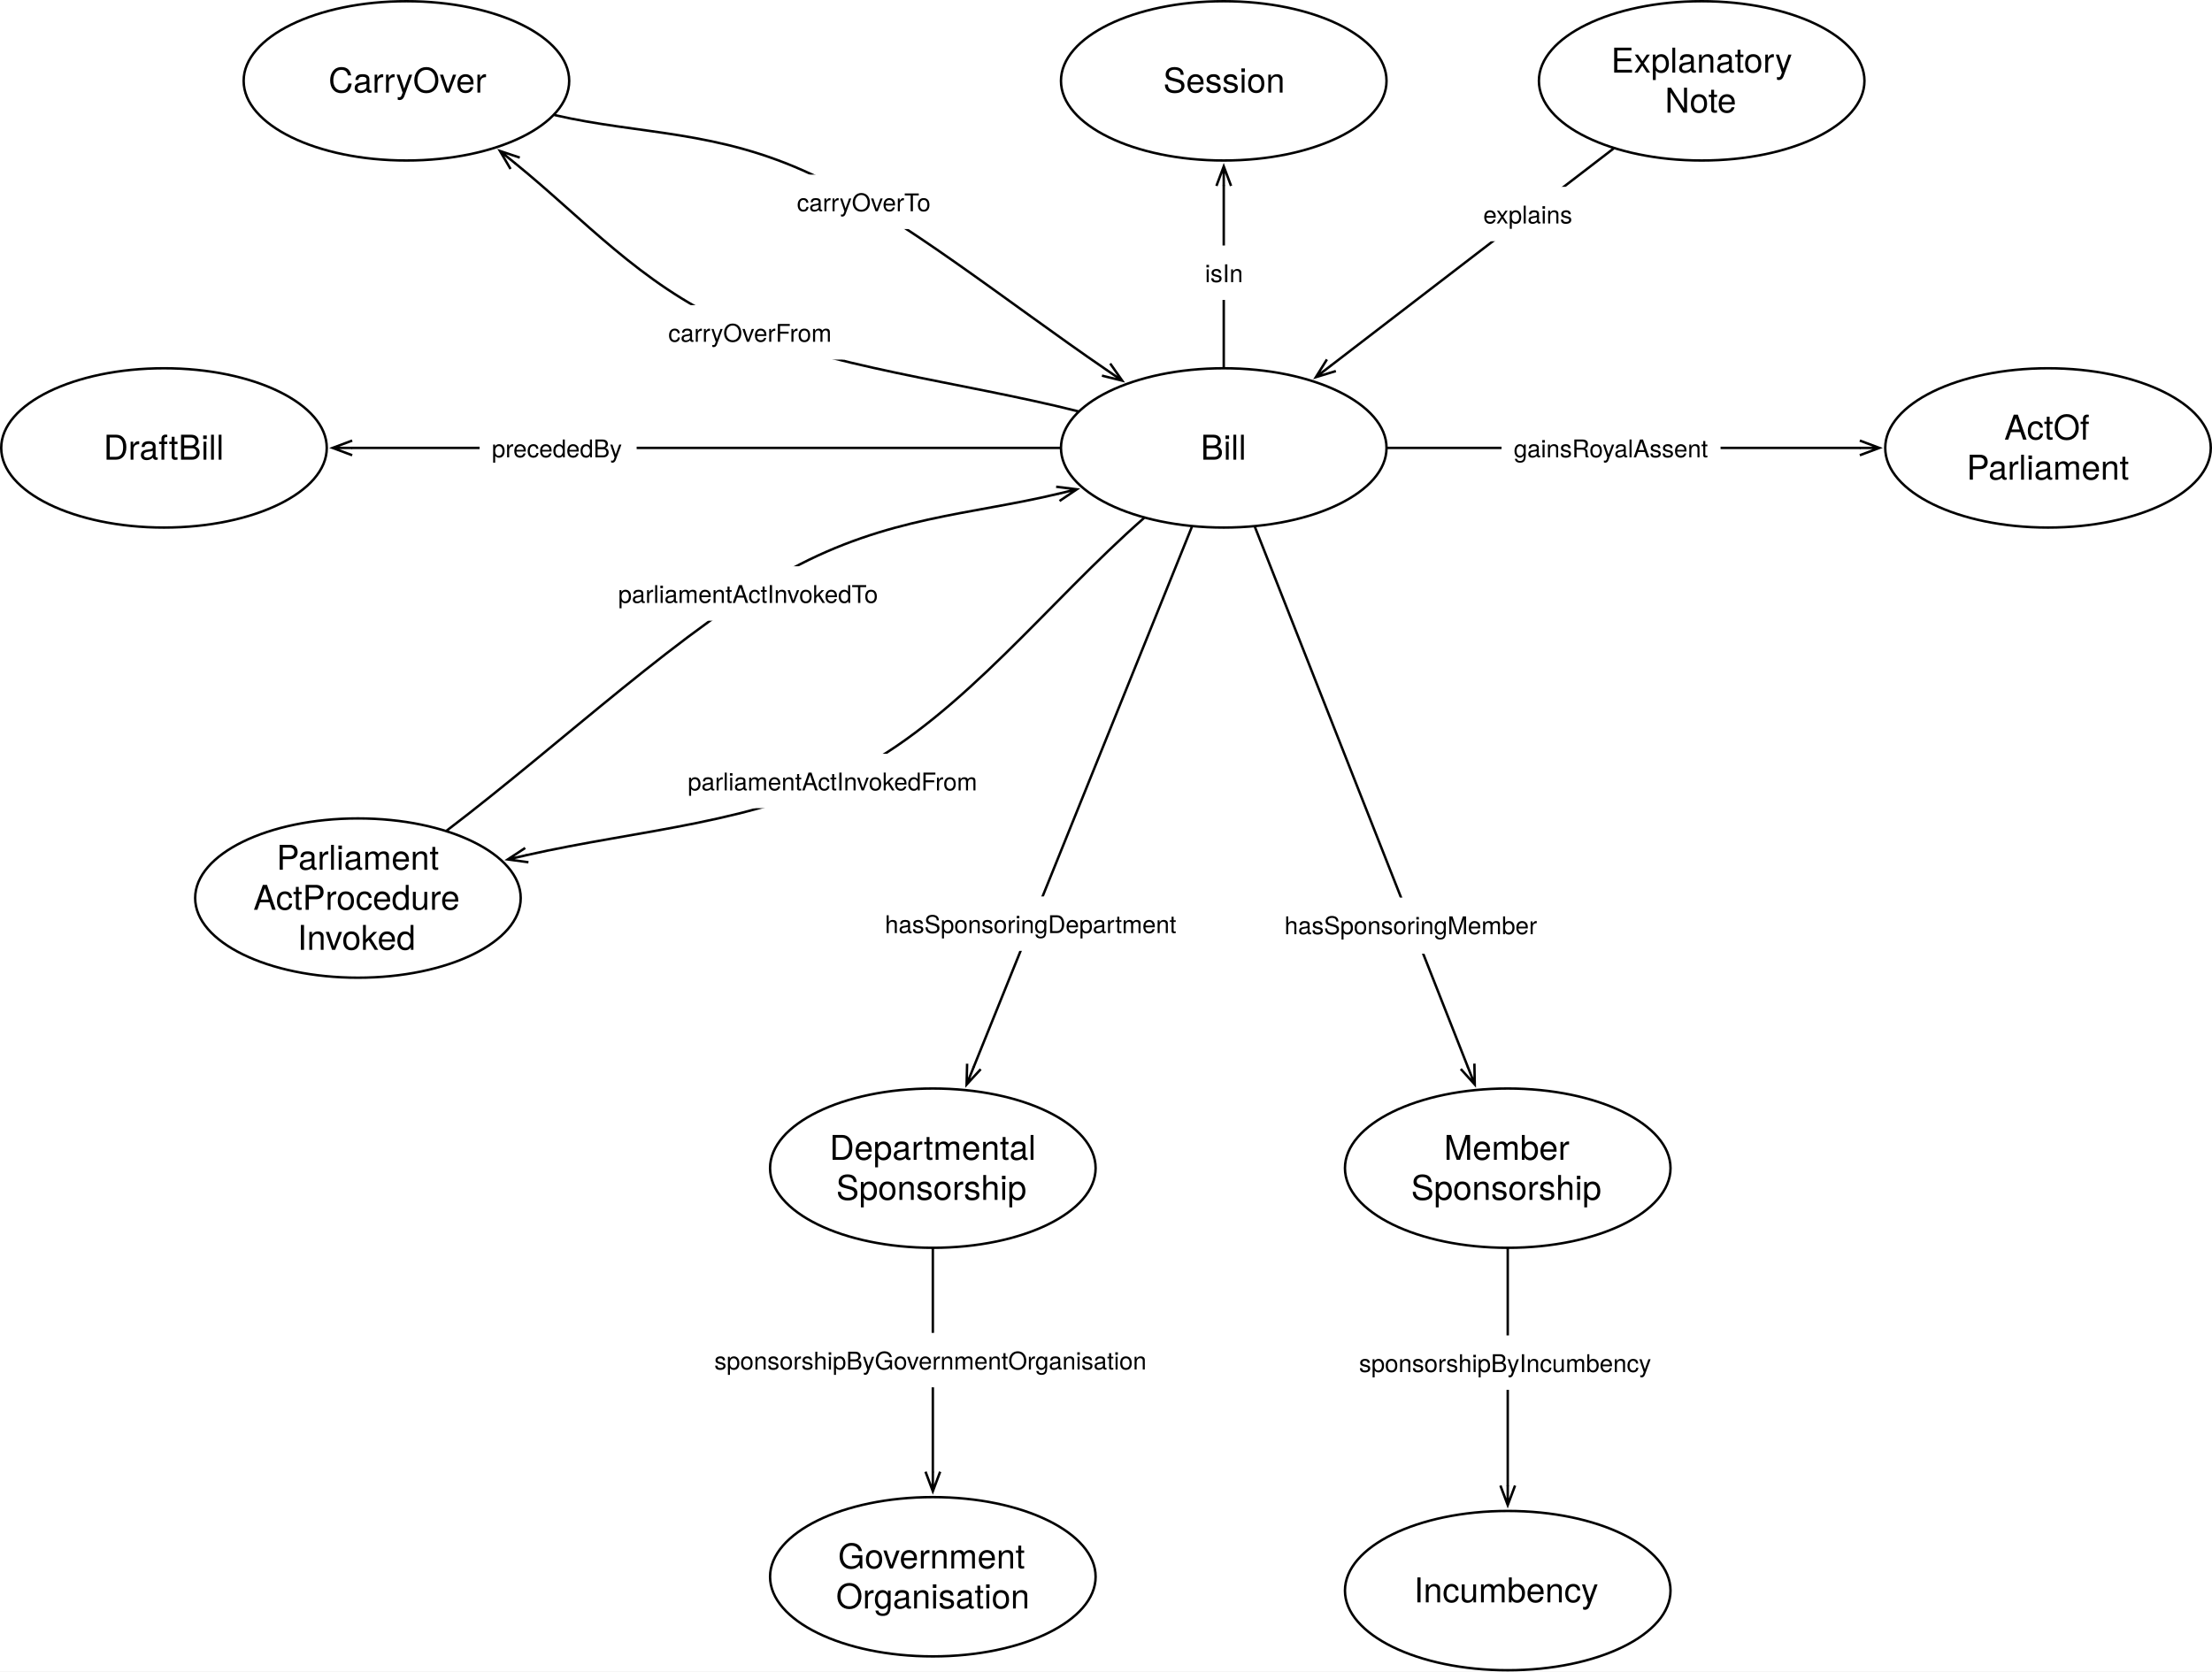
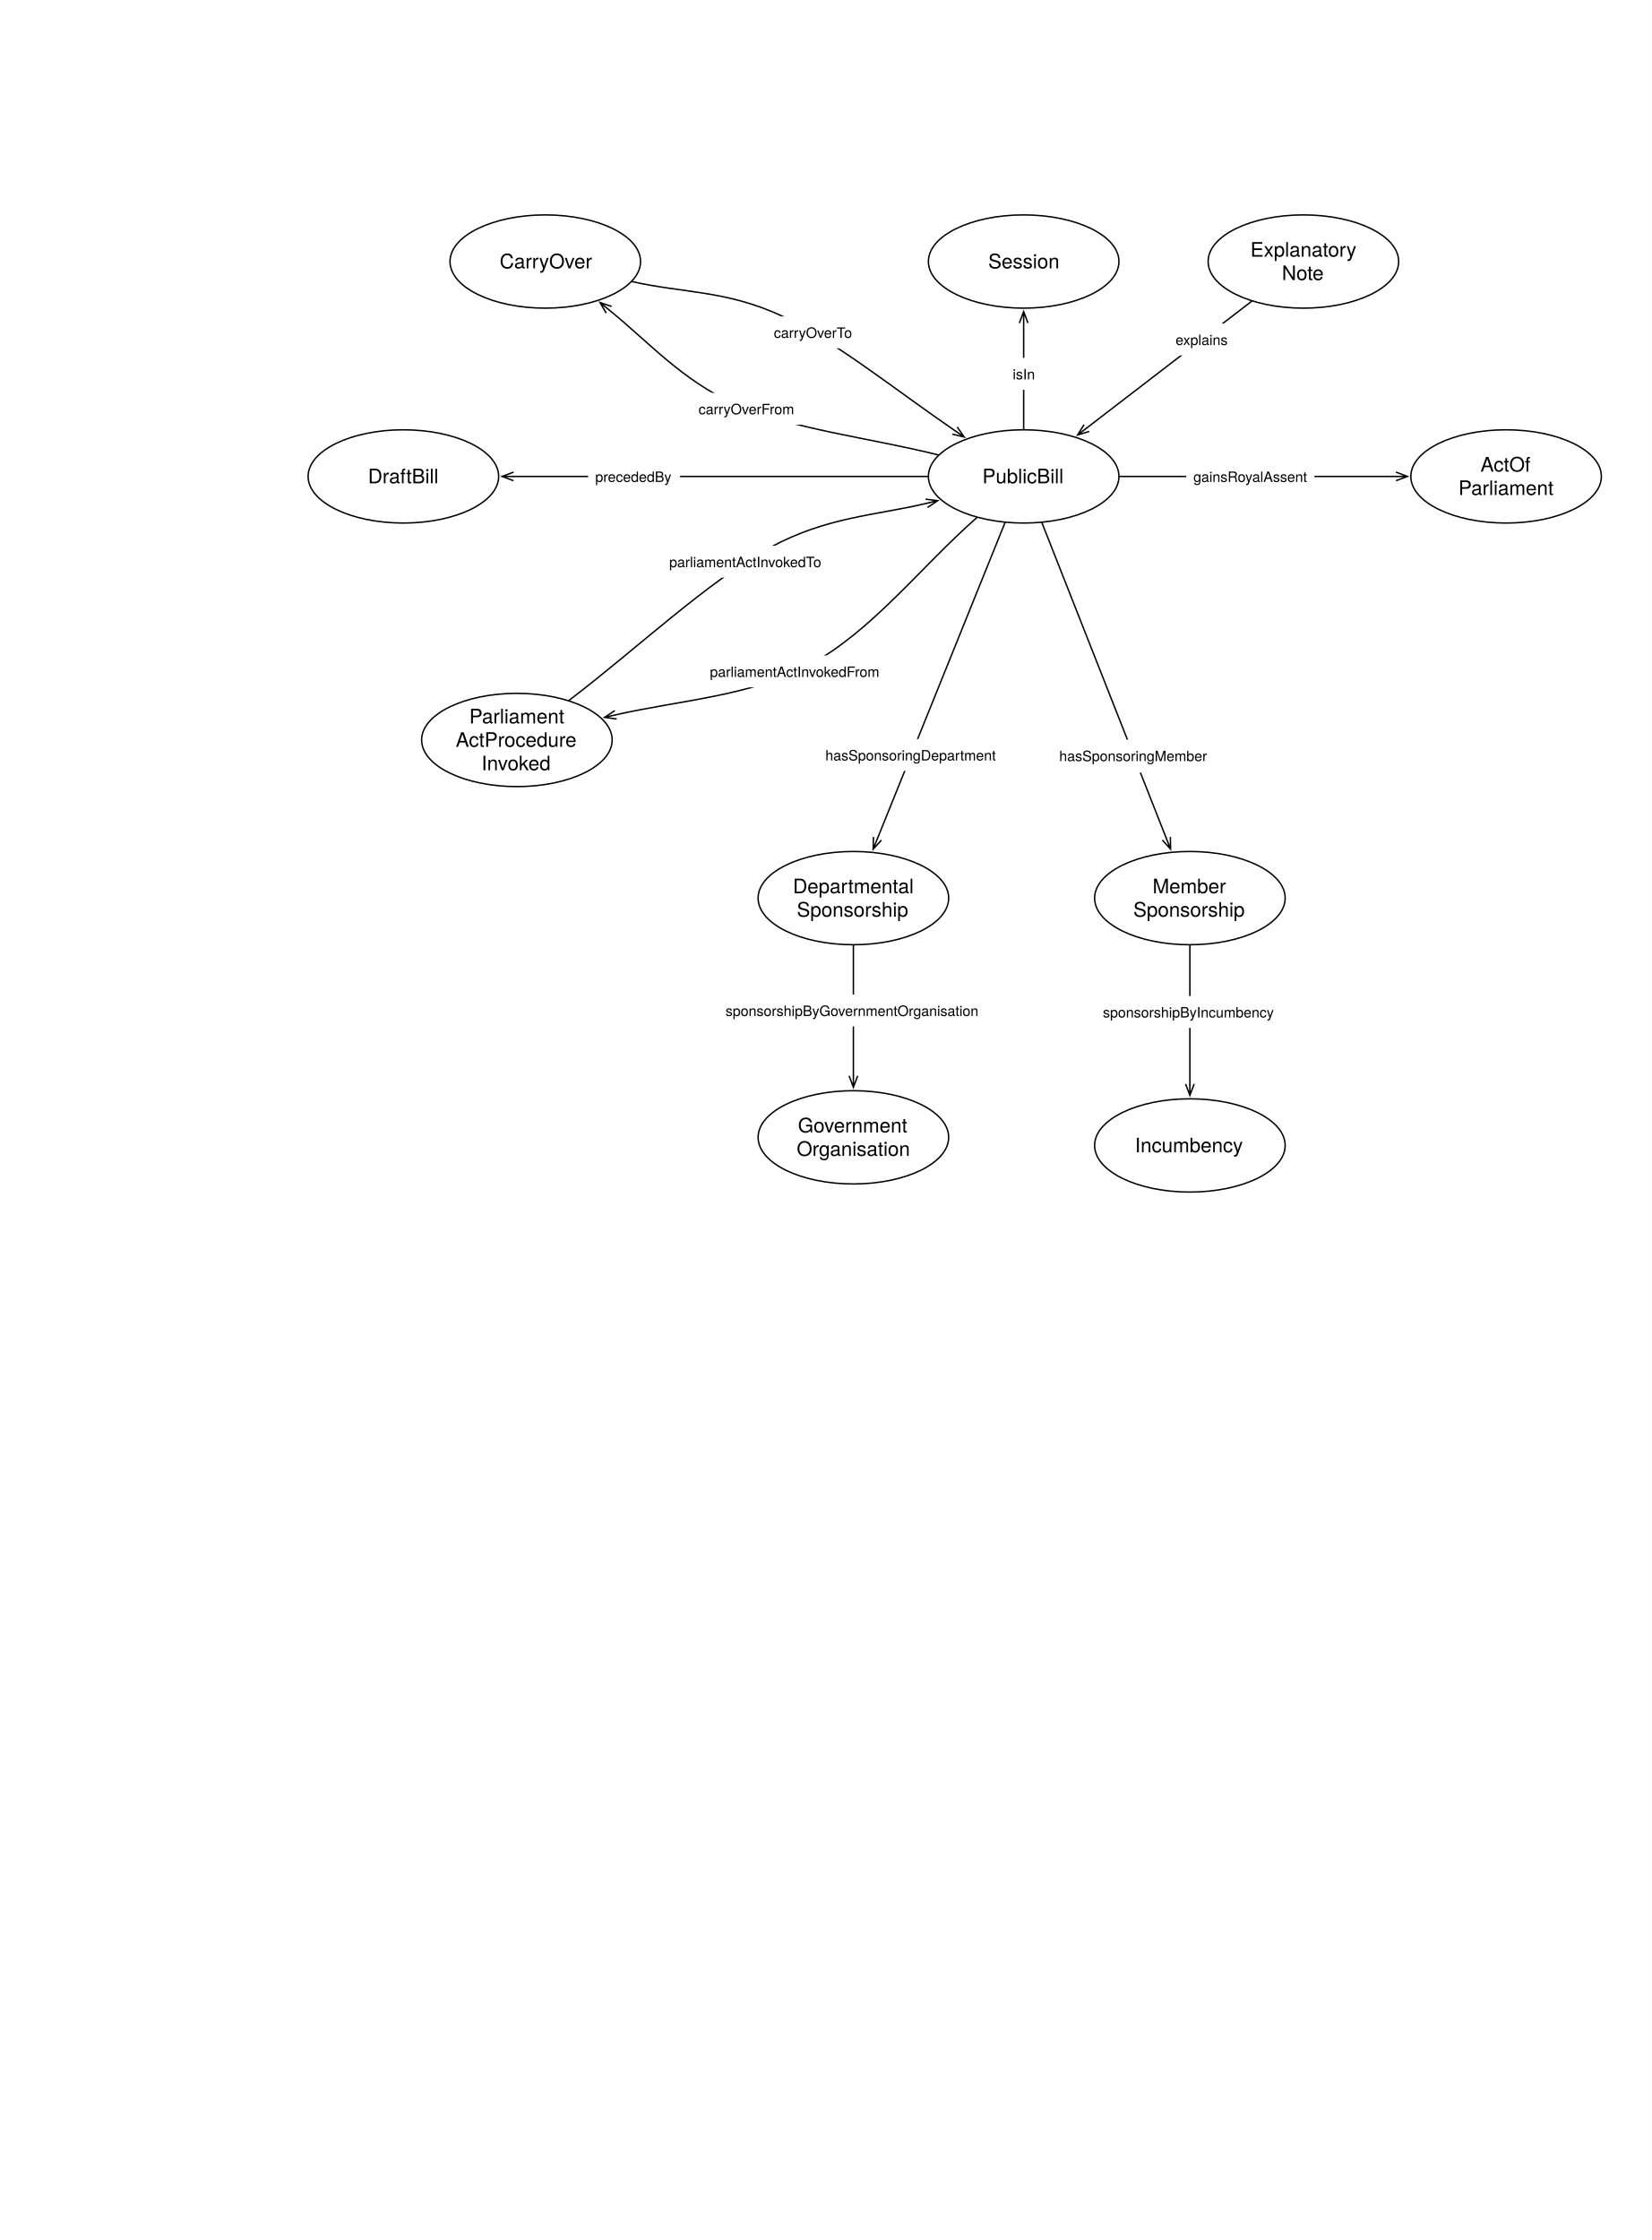
- <svg xmlns="http://www.w3.org/2000/svg" version="1.1" viewBox="214.933 149.736 905.252 684.15" width="905.252" height="684.15">
+ <svg xmlns="http://www.w3.org/2000/svg" version="1.1" viewBox="0 0 1155 1566" width="1155" height="1566">
  <defs>
    <font-face font-family="Helvetica Neue" font-size="14" panose-1="2 0 5 3 0 0 0 2 0 4" units-per-em="1000" underline-position="-100" underline-thickness="50" slope="0" x-height="517" cap-height="714" ascent="951.996" descent="-212.997" font-weight="400">
      <font-face-src>
        <font-face-name name="HelveticaNeue" />
      </font-face-src>
    </font-face>
    <marker orient="auto" overflow="visible" markerUnits="strokeWidth" id="StickArrow_Marker" stroke-linejoin="miter" stroke-miterlimit="10" viewBox="-1 -4 10 8" markerWidth="10" markerHeight="8" color="black">
      <g>
        <path d="M 8 0 L 0 0 M 0 -3 L 8 0 L 0 3" fill="none" stroke="currentColor" stroke-width="1" />
      </g>
    </marker>
    <font-face font-family="Helvetica Neue" font-size="10" panose-1="2 0 5 3 0 0 0 2 0 4" units-per-em="1000" underline-position="-100" underline-thickness="50" slope="0" x-height="517" cap-height="714" ascent="951.996" descent="-212.997" font-weight="400">
      <font-face-src>
        <font-face-name name="HelveticaNeue" />
      </font-face-src>
    </font-face>
  </defs>
-   <g id="Canvas_1" stroke-dasharray="none" fill="none" fill-opacity="1" stroke-opacity="1" stroke="none">
-     <rect fill="white" x="214.933" y="149.736" width="905.252" height="684.15" />
+   <g id="Canvas_1" fill="none" stroke-opacity="1" stroke="none" fill-opacity="1" stroke-dasharray="none">
+     <rect fill="white" x="0" y="0" width="1155" height="1566" />
    <g id="Canvas_1_Layer_1">
      <g id="Graphic_227">
        <ellipse cx="715.748" cy="333.071" rx="66.614" ry="32.598" fill="white" />
        <ellipse cx="715.748" cy="333.071" rx="66.614" ry="32.598" stroke="black" stroke-linecap="round" stroke-linejoin="round" stroke-width="1" />
        <text transform="translate(667.4567 324.8749)" fill="black">
-           <tspan font-family="Helvetica Neue" font-size="14" font-weight="400" fill="black" x="38.834" y="13">Bill</tspan>
+           <tspan font-family="Helvetica Neue" font-size="14" font-weight="400" fill="black" x="19.388" y="13">PublicBill</tspan>
        </text>
      </g>
      <g id="Graphic_230">
        <ellipse cx="1053.071" cy="333.071" rx="66.614" ry="32.598" fill="white" />
        <ellipse cx="1053.071" cy="333.071" rx="66.614" ry="32.598" stroke="black" stroke-linecap="round" stroke-linejoin="round" stroke-width="1" />
        <text transform="translate(1004.779 316.6789)" fill="black">
          <tspan font-family="Helvetica Neue" font-size="14" font-weight="400" fill="black" x="30.399" y="13">ActOf</tspan>
          <tspan font-family="Helvetica Neue" font-size="14" font-weight="400" fill="black" x="14.971" y="29.392">Parliament</tspan>
        </text>
      </g>
      <g id="Graphic_235">
        <ellipse cx="911.339" cy="182.835" rx="66.614" ry="32.598" fill="white" />
        <ellipse cx="911.339" cy="182.835" rx="66.614" ry="32.598" stroke="black" stroke-linecap="round" stroke-linejoin="round" stroke-width="1" />
        <text transform="translate(863.0472 166.4426)" fill="black">
          <tspan font-family="Helvetica Neue" font-size="14" font-weight="400" fill="black" x="11.219" y="13">Explanatory</tspan>
          <tspan font-family="Helvetica Neue" font-size="14" font-weight="400" fill="black" x="33.255" y="29.392">Note</tspan>
        </text>
      </g>
      <g id="Line_236">
        <line x1="875.142" y1="210.638" x2="759.796" y2="299.237" marker-end="url(#StickArrow_Marker)" stroke="black" stroke-linecap="round" stroke-linejoin="round" stroke-width="1" />
      </g>
      <g id="Graphic_237">
        <rect x="816.951" y="226.202" width="46.85" height="22.28" fill="white" />
        <text transform="translate(821.9507 231.2024)" fill="black">
          <tspan font-family="Helvetica Neue" font-size="10" font-weight="400" fill="black" x="0" y="10">explains</tspan>
        </text>
      </g>
      <g id="Graphic_238">
        <ellipse cx="596.693" cy="795.118" rx="66.614" ry="32.598" fill="white" />
        <ellipse cx="596.693" cy="795.118" rx="66.614" ry="32.598" stroke="black" stroke-linecap="round" stroke-linejoin="round" stroke-width="1" />
        <text transform="translate(548.4016 778.7261)" fill="black">
          <tspan font-family="Helvetica Neue" font-size="14" font-weight="400" fill="black" x="9.525" y="13">Government</tspan>
          <tspan font-family="Helvetica Neue" font-size="14" font-weight="400" fill="black" x="8.685" y="29.392">Organisation</tspan>
        </text>
      </g>
      <g id="Line_239">
        <line x1="702.644" y1="365.518" x2="613.504" y2="586.247" marker-end="url(#StickArrow_Marker)" stroke="black" stroke-linecap="round" stroke-linejoin="round" stroke-width="1" />
      </g>
      <g id="Graphic_240">
        <rect x="572.093" y="516.659" width="130.03" height="22.28" fill="white" />
        <text transform="translate(577.0929 521.6589)" fill="black">
          <tspan font-family="Helvetica Neue" font-size="10" font-weight="400" fill="black" x="0" y="10">hasSponsoringDepartment</tspan>
        </text>
      </g>
      <g id="Graphic_244">
        <ellipse cx="831.968" cy="627.874" rx="66.614" ry="32.598" fill="white" />
        <ellipse cx="831.968" cy="627.874" rx="66.614" ry="32.598" stroke="black" stroke-linecap="round" stroke-linejoin="round" stroke-width="1" />
        <text transform="translate(783.6772 611.482)" fill="black">
          <tspan font-family="Helvetica Neue" font-size="14" font-weight="400" fill="black" x="22.223" y="13">Member</tspan>
          <tspan font-family="Helvetica Neue" font-size="14" font-weight="400" fill="black" x="8.748" y="29.392">Sponsorship</tspan>
        </text>
      </g>
      <g id="Graphic_245">
        <ellipse cx="831.968" cy="800.787" rx="66.614" ry="32.598" fill="white" />
        <ellipse cx="831.968" cy="800.787" rx="66.614" ry="32.598" stroke="black" stroke-linecap="round" stroke-linejoin="round" stroke-width="1" />
        <text transform="translate(783.6772 792.5914)" fill="black">
          <tspan font-family="Helvetica Neue" font-size="14" font-weight="400" fill="black" x="9.903" y="13">Incumbency</tspan>
        </text>
      </g>
      <g id="Line_248">
        <line x1="728.551" y1="365.547" x2="815.534" y2="586.187" marker-end="url(#StickArrow_Marker)" stroke="black" stroke-linecap="round" stroke-linejoin="round" stroke-width="1" />
      </g>
      <g id="Graphic_249">
        <rect x="735.339" y="517.118" width="115" height="23" fill="white" />
        <text transform="translate(740.6037 522.1179)" fill="black">
          <tspan font-family="Helvetica Neue" font-size="10" font-weight="400" fill="black" x="5755396e-19" y="10">hasSponsoringMember</tspan>
        </text>
      </g>
      <g id="Line_252">
        <line x1="831.968" y1="660.972" x2="831.968" y2="757.789" marker-end="url(#StickArrow_Marker)" stroke="black" stroke-linecap="round" stroke-linejoin="round" stroke-width="1" />
      </g>
      <g id="Graphic_253">
        <rect x="766.119" y="696.336" width="131.7" height="22.28" fill="white" />
        <text transform="translate(771.1185 701.3358)" fill="black">
          <tspan font-family="Helvetica Neue" font-size="10" font-weight="400" fill="black" x="35527137e-20" y="10">sponsorshipByIncumbency</tspan>
        </text>
      </g>
      <g id="Graphic_266">
        <ellipse cx="282.047" cy="333.071" rx="66.614" ry="32.598" fill="white" />
        <ellipse cx="282.047" cy="333.071" rx="66.614" ry="32.598" stroke="black" stroke-linecap="round" stroke-linejoin="round" stroke-width="1" />
        <text transform="translate(233.7559 324.8749)" fill="black">
          <tspan font-family="Helvetica Neue" font-size="14" font-weight="400" fill="black" x="23.539" y="13">DraftBill</tspan>
        </text>
      </g>
      <g id="Line_268">
        <line x1="648.634" y1="333.071" x2="359.061" y2="333.071" marker-end="url(#StickArrow_Marker)" stroke="black" stroke-linecap="round" stroke-linejoin="round" stroke-width="1" />
      </g>
      <g id="Graphic_267">
        <rect x="411.211" y="321.931" width="64.27" height="22.28" fill="white" />
        <text transform="translate(416.2106 326.9309)" fill="black">
          <tspan font-family="Helvetica Neue" font-size="10" font-weight="400" fill="black" x="21671553e-20" y="10">precededBy</tspan>
        </text>
      </g>
      <g id="Line_271">
        <line x1="782.862" y1="333.071" x2="976.057" y2="333.071" marker-end="url(#StickArrow_Marker)" stroke="black" stroke-linecap="round" stroke-linejoin="round" stroke-width="1" />
      </g>
      <g id="Graphic_270">
        <rect x="829.439" y="321.931" width="89.63" height="22.28" fill="white" />
        <text transform="translate(834.4387 326.9309)" fill="black">
          <tspan font-family="Helvetica Neue" font-size="10" font-weight="400" fill="black" x="5115908e-19" y="10">gainsRoyalAssent</tspan>
        </text>
      </g>
      <g id="Graphic_272">
        <ellipse cx="596.693" cy="627.874" rx="66.614" ry="32.598" fill="white" />
        <ellipse cx="596.693" cy="627.874" rx="66.614" ry="32.598" stroke="black" stroke-linecap="round" stroke-linejoin="round" stroke-width="1" />
        <text transform="translate(548.4016 611.482)" fill="black">
          <tspan font-family="Helvetica Neue" font-size="14" font-weight="400" fill="black" x="6.018" y="13">Departmental</tspan>
          <tspan font-family="Helvetica Neue" font-size="14" font-weight="400" fill="black" x="8.748" y="29.392">Sponsorship</tspan>
        </text>
      </g>
      <g id="Line_274">
        <line x1="596.693" y1="660.972" x2="596.693" y2="752.12" marker-end="url(#StickArrow_Marker)" stroke="black" stroke-linecap="round" stroke-linejoin="round" stroke-width="1" />
      </g>
      <g id="Graphic_273">
        <rect x="502.283" y="695.303" width="188.82" height="22.28" fill="white" />
        <text transform="translate(507.2829 700.3032)" fill="black">
          <tspan font-family="Helvetica Neue" font-size="10" font-weight="400" fill="black" x="0" y="10">sponsorshipByGovernmentOrganisation</tspan>
        </text>
      </g>
      <g id="Graphic_281">
        <ellipse cx="715.748" cy="182.835" rx="66.614" ry="32.598" fill="white" />
        <ellipse cx="715.748" cy="182.835" rx="66.614" ry="32.598" stroke="black" stroke-linecap="round" stroke-linejoin="round" stroke-width="1" />
        <text transform="translate(667.4567 174.6387)" fill="black">
          <tspan font-family="Helvetica Neue" font-size="14" font-weight="400" fill="black" x="23.532" y="13">Session</tspan>
        </text>
      </g>
      <g id="Line_283">
        <line x1="715.748" y1="299.972" x2="715.748" y2="225.833" marker-end="url(#StickArrow_Marker)" stroke="black" stroke-linecap="round" stroke-linejoin="round" stroke-width="1" />
      </g>
      <g id="Graphic_282">
        <rect x="703.063" y="250.219" width="25.37" height="22.28" fill="white" />
        <text transform="translate(708.063 255.2188)" fill="black">
          <tspan font-family="Helvetica Neue" font-size="10" font-weight="400" fill="black" x="0" y="10">isIn</tspan>
        </text>
      </g>
      <g id="Graphic_284">
        <ellipse cx="381.26" cy="182.835" rx="66.614" ry="32.598" fill="white" />
        <ellipse cx="381.26" cy="182.835" rx="66.614" ry="32.598" stroke="black" stroke-linecap="round" stroke-linejoin="round" stroke-width="1" />
        <text transform="translate(332.9685 174.6387)" fill="black">
          <tspan font-family="Helvetica Neue" font-size="14" font-weight="400" fill="black" x="16.406" y="13">CarryOver</tspan>
        </text>
      </g>
      <g id="Line_286">
        <path d="M 656.001 318.043 C 608.363 306.06 552.74 300.017 513.071 282.091 C 476.718 265.663 453.744 239.247 425.762 216.575" marker-end="url(#StickArrow_Marker)" stroke="black" stroke-linecap="round" stroke-linejoin="round" stroke-width="1" />
      </g>
      <g id="Graphic_285">
        <rect x="483.42" y="274.633" width="76.86" height="22.28" fill="white" />
        <text transform="translate(488.42 279.6334)" fill="black">
          <tspan font-family="Helvetica Neue" font-size="10" font-weight="400" fill="black" x="29132252e-20" y="10">carryOverFrom</tspan>
        </text>
      </g>
      <g id="Line_288">
        <path d="M 442.014 196.855 C 477.035 204.937 508.126 202.822 547.087 221.102 C 583.576 238.224 626.988 273.245 667.592 301.016" marker-end="url(#StickArrow_Marker)" stroke="black" stroke-linecap="round" stroke-linejoin="round" stroke-width="1" />
      </g>
      <g id="Graphic_287">
        <rect x="536.062" y="221.208" width="64.07" height="22.28" fill="white" />
        <text transform="translate(541.0617 226.208)" fill="black">
          <tspan font-family="Helvetica Neue" font-size="10" font-weight="400" fill="black" x="0" y="10">carryOverTo</tspan>
        </text>
      </g>
      <g id="Graphic_289">
        <ellipse cx="361.417" cy="517.323" rx="66.614" ry="32.598" fill="white" />
        <ellipse cx="361.417" cy="517.323" rx="66.614" ry="32.598" stroke="black" stroke-linecap="round" stroke-linejoin="round" stroke-width="1" />
        <text transform="translate(313.126 492.7348)" fill="black">
          <tspan font-family="Helvetica Neue" font-size="14" font-weight="400" fill="black" x="14.971" y="13">Parliament</tspan>
          <tspan font-family="Helvetica Neue" font-size="14" font-weight="400" fill="black" x="5.507" y="29.392">ActProcedure</tspan>
          <tspan font-family="Helvetica Neue" font-size="14" font-weight="400" fill="black" x="23.525" y="45.784">Invoked</tspan>
        </text>
      </g>
      <g id="Line_291">
        <path d="M 682.965 361.891 C 643.918 396.218 609.483 441.523 565.812 464.882 C 525.025 486.699 476.158 489.383 430.536 499.738" marker-end="url(#StickArrow_Marker)" stroke="black" stroke-linecap="round" stroke-linejoin="round" stroke-width="1" />
      </g>
      <g id="Graphic_290">
        <rect x="491.387" y="458.257" width="130.59" height="22.28" fill="white" />
        <text transform="translate(496.3875 463.2575)" fill="black">
          <tspan font-family="Helvetica Neue" font-size="10" font-weight="400" fill="black" x="7105427e-20" y="10">parliamentActInvokedFrom</tspan>
        </text>
      </g>
      <g id="Line_293">
        <path d="M 397.886 489.606 C 444.78 453.967 495.329 406.043 538.583 382.677 C 578.324 361.209 611.929 360.461 647.849 351.878" marker-end="url(#StickArrow_Marker)" stroke="black" stroke-linecap="round" stroke-linejoin="round" stroke-width="1" />
      </g>
      <g id="Graphic_292">
        <rect x="462.925" y="381.518" width="117.8" height="22.28" fill="white" />
        <text transform="translate(467.9255 386.5181)" fill="black">
          <tspan font-family="Helvetica Neue" font-size="10" font-weight="400" fill="black" x="0" y="10">parliamentActInvokedTo</tspan>
        </text>
      </g>
    </g>
  </g>
</svg>
